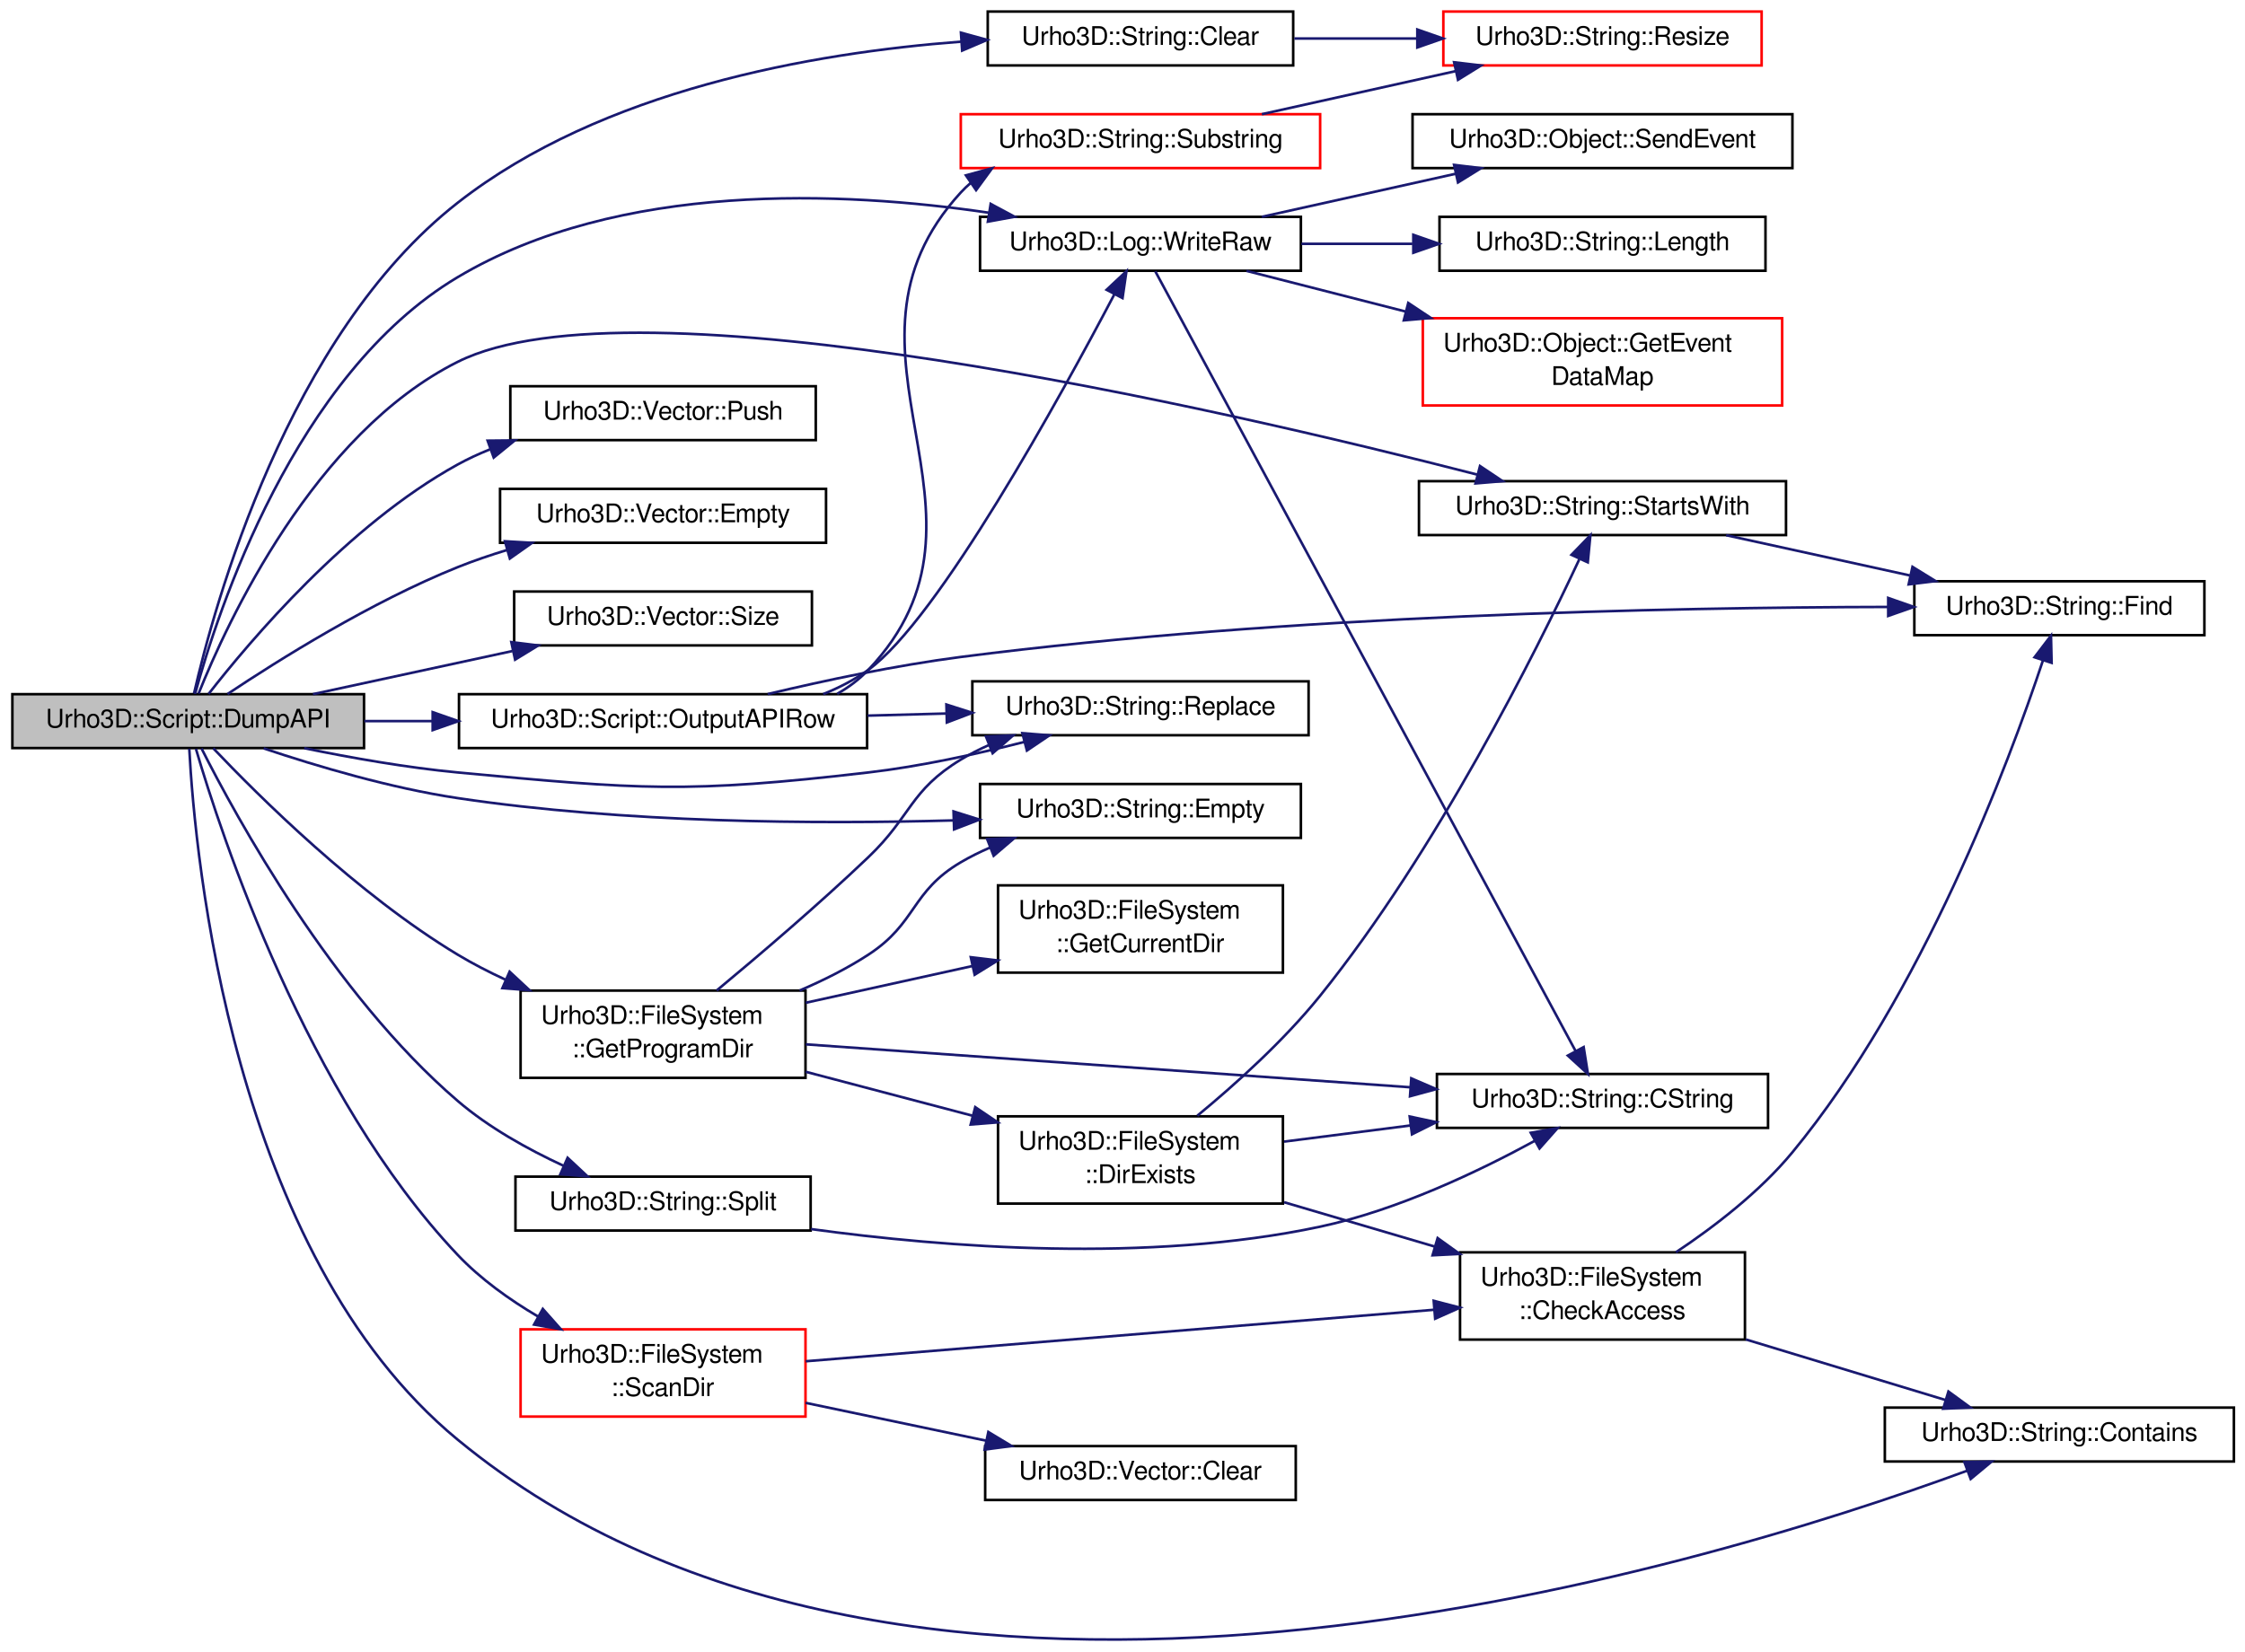
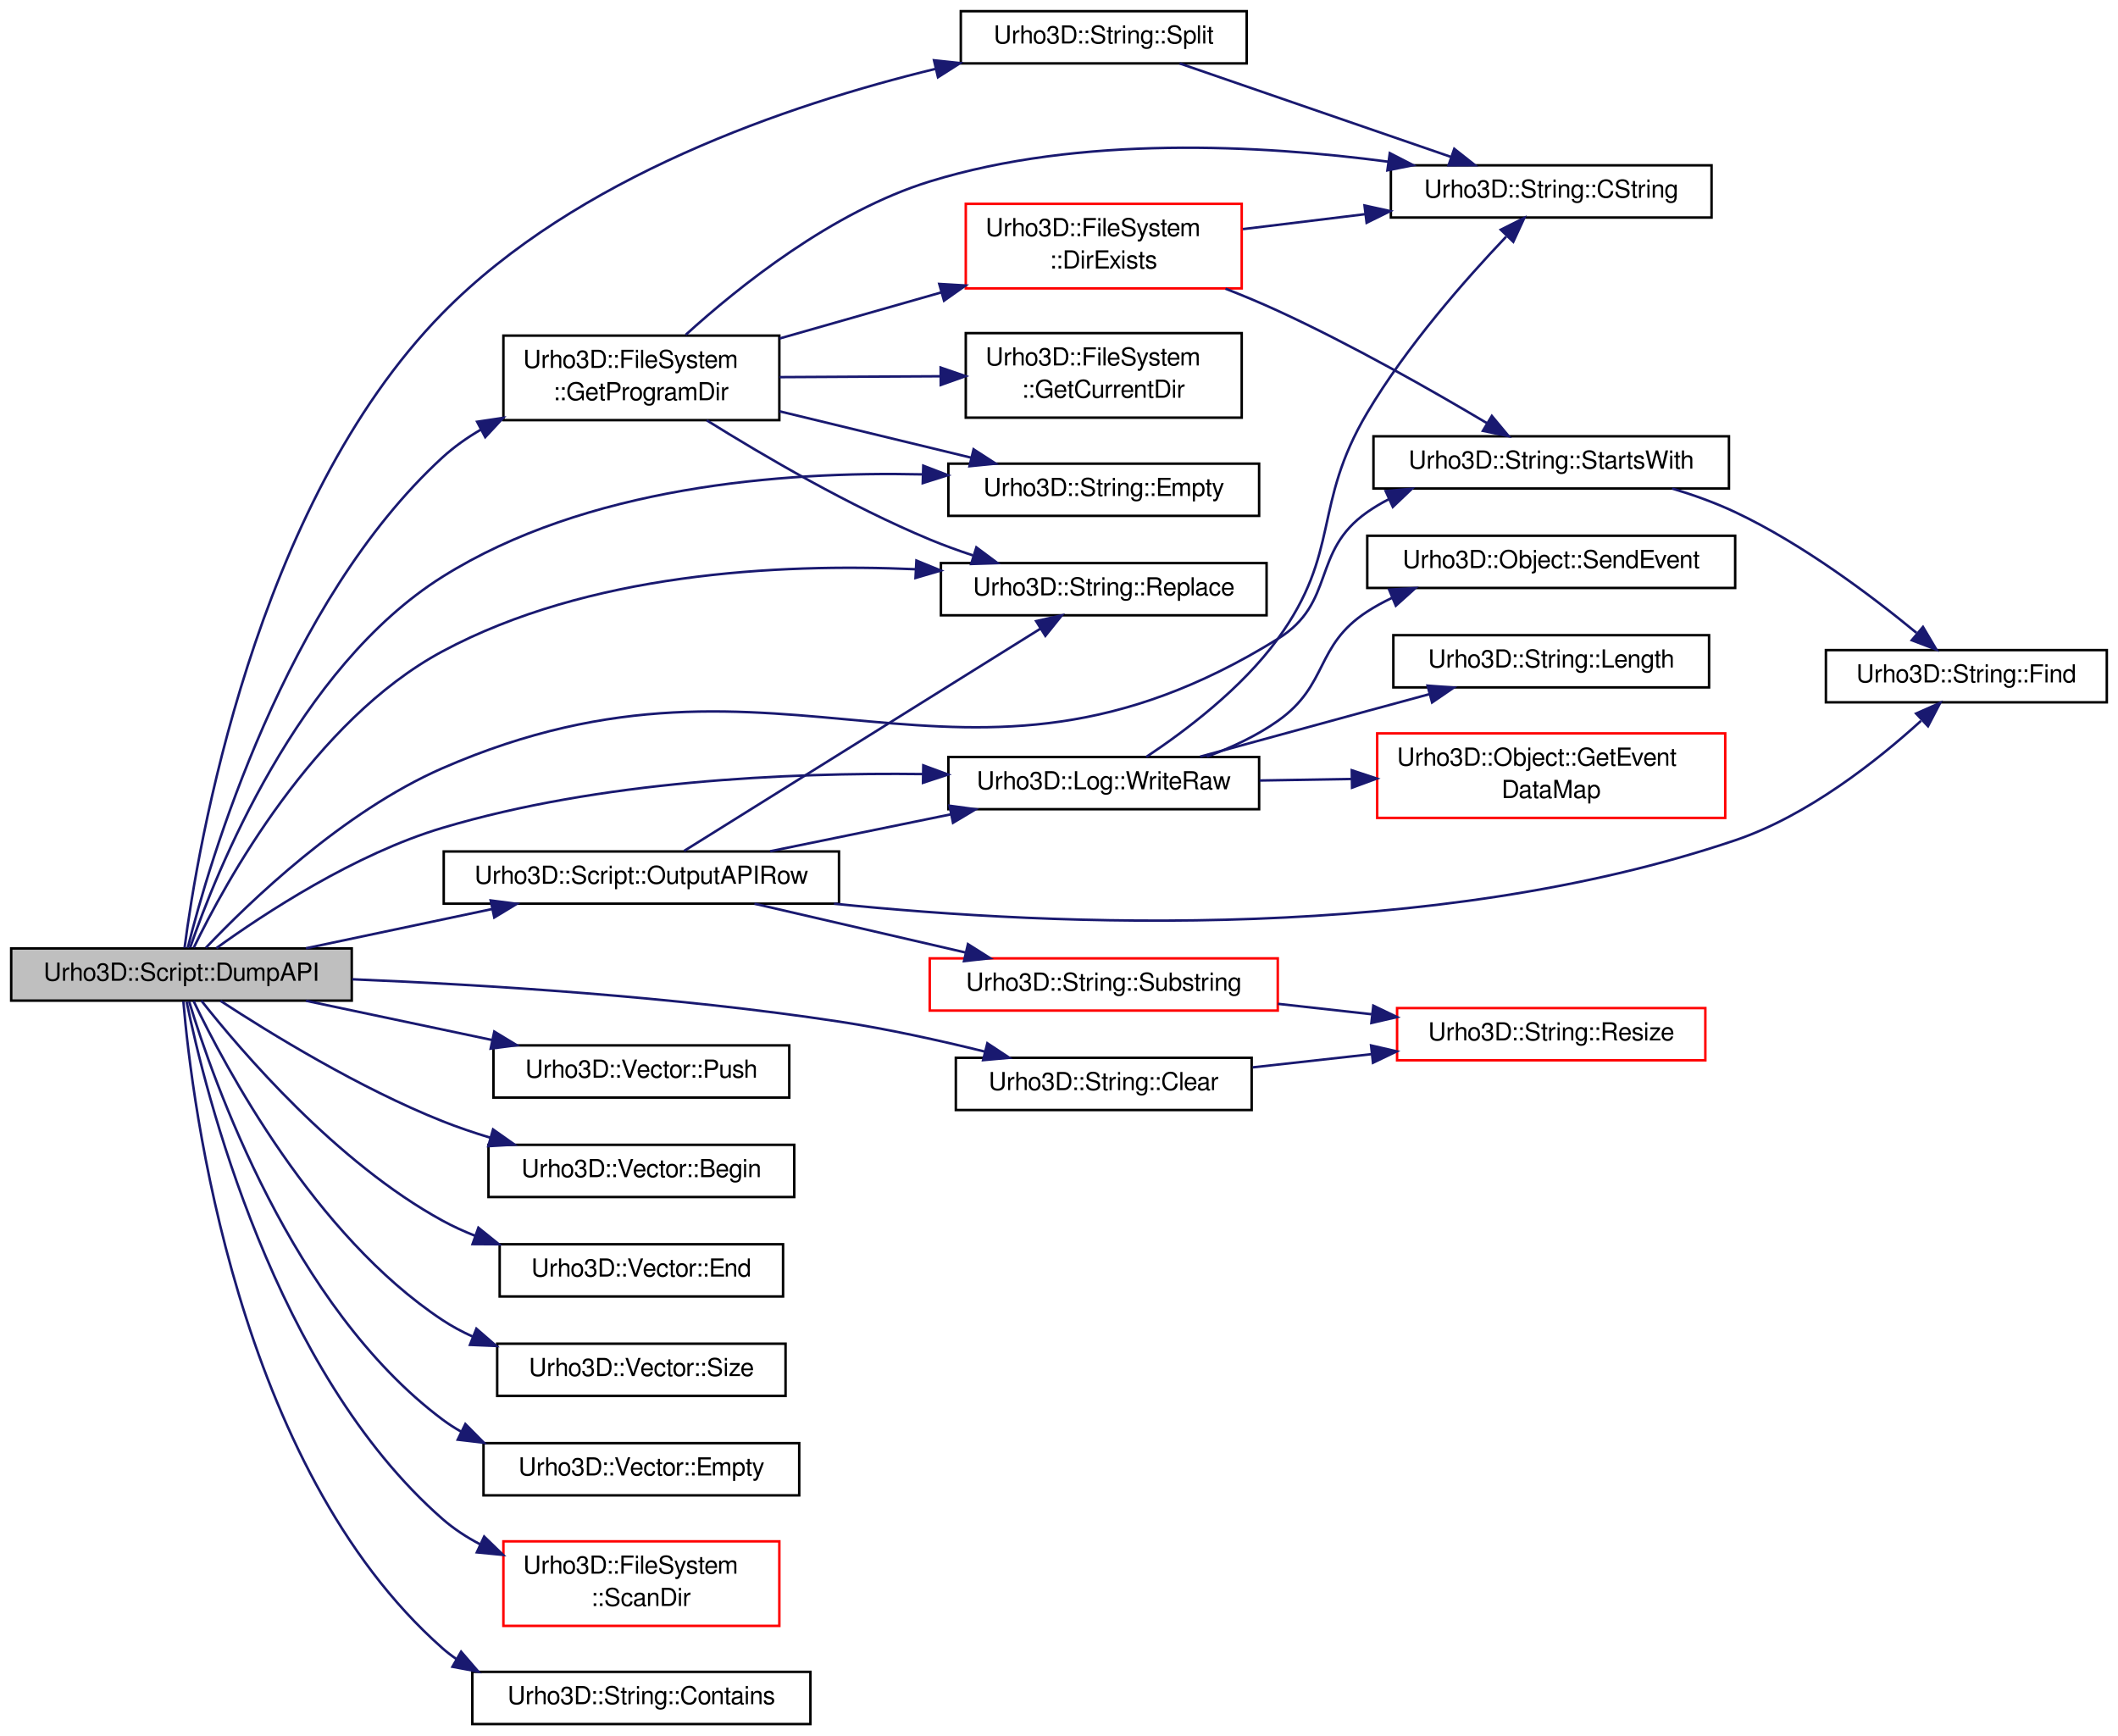
- <svg xmlns="http://www.w3.org/2000/svg" xmlns:xlink="http://www.w3.org/1999/xlink" width="874pt" height="643pt" viewBox="0.00 0.00 874.00 643.47">
-   <g id="graph1" class="graph" transform="scale(1 1) rotate(0) translate(4 639.469)">
+ <svg xmlns="http://www.w3.org/2000/svg" xmlns:xlink="http://www.w3.org/1999/xlink" width="852pt" height="698pt" viewBox="0.00 0.00 852.00 698.00">
+   <g id="graph1" class="graph" transform="scale(1 1) rotate(0) translate(4 694)">
    <g id="node1" class="node">
-       <polygon fill="#bfbfbf" stroke="black" points="0.5,-347.969 0.5,-368.969 137.5,-368.969 137.5,-347.969 0.5,-347.969" />
-       <text text-anchor="middle" x="69" y="-355.969" font-family="FreeSans" font-size="10.00">Urho3D::Script::DumpAPI</text>
+       <polygon fill="#bfbfbf" stroke="black" points="0.5,-291.5 0.5,-312.5 137.5,-312.5 137.5,-291.5 0.5,-291.5" />
+       <text text-anchor="middle" x="69" y="-299.5" font-family="FreeSans" font-size="10.00">Urho3D::Script::DumpAPI</text>
    </g>
    <g id="node3" class="node">
      <a xlink:href="a00171.html#a2e20983b4b0bdb2edf570bc9080e27ee" target="_top" xlink:title="Write raw output to the log.">
-         <polygon fill="none" stroke="black" points="377.5,-533.969 377.5,-554.969 502.5,-554.969 502.5,-533.969 377.5,-533.969" />
-         <text text-anchor="middle" x="440" y="-541.969" font-family="FreeSans" font-size="10.00">Urho3D::Log::WriteRaw</text>
+         <polygon fill="none" stroke="black" points="377.5,-368.5 377.5,-389.5 502.5,-389.5 502.5,-368.5 377.5,-368.5" />
+         <text text-anchor="middle" x="440" y="-376.5" font-family="FreeSans" font-size="10.00">Urho3D::Log::WriteRaw</text>
      </a>
    </g>
    <g id="edge2" class="edge">
-       <path fill="none" stroke="midnightblue" d="M71.688,-369.11C80.277,-400.61 110.304,-493.542 174,-531.469 236.96,-568.958 323.913,-565.012 381.021,-556.566" />
-       <polygon fill="midnightblue" stroke="midnightblue" points="381.637,-560.012 390.973,-555.004 380.551,-553.097 381.637,-560.012" />
+       <path fill="none" stroke="midnightblue" d="M83.021,-312.604C102.329,-326.542 138.733,-350.485 174,-361 237.34,-379.884 312.781,-383.302 367.116,-382.632" />
+       <polygon fill="midnightblue" stroke="midnightblue" points="367.412,-386.127 377.35,-382.454 367.291,-379.128 367.412,-386.127" />
    </g>
    <g id="node13" class="node">
+       <a xlink:href="a00317.html#a083b39861b996df82f811a9a4ebff109" target="_top" xlink:title="Add an element at the end.">
+         <polygon fill="none" stroke="black" points="194.5,-252.5 194.5,-273.5 313.5,-273.5 313.5,-252.5 194.5,-252.5" />
+         <text text-anchor="middle" x="254" y="-260.5" font-family="FreeSans" font-size="10.00">Urho3D::Vector::Push</text>
+       </a>
+     </g>
+     <g id="edge12" class="edge">
+       <path fill="none" stroke="midnightblue" d="M119.064,-291.446C142.2,-286.569 169.859,-280.738 194.095,-275.629" />
+       <polygon fill="midnightblue" stroke="midnightblue" points="194.833,-279.05 203.896,-273.562 193.389,-272.201 194.833,-279.05" />
+     </g>
+     <g id="node15" class="node">
+       <a xlink:href="a00317.html#aa20f23bae4cf1d7cda06f6c3b47c7504" target="_top" xlink:title="Return iterator to the beginning.">
+         <polygon fill="none" stroke="black" points="192.5,-212.5 192.5,-233.5 315.5,-233.5 315.5,-212.5 192.5,-212.5" />
+         <text text-anchor="middle" x="254" y="-220.5" font-family="FreeSans" font-size="10.00">Urho3D::Vector::Begin</text>
+       </a>
+     </g>
+     <g id="edge14" class="edge">
+       <path fill="none" stroke="midnightblue" d="M84.701,-291.404C104.669,-278.354 140.58,-256.289 174,-243 180.167,-240.548 186.724,-238.328 193.328,-236.336" />
+       <polygon fill="midnightblue" stroke="midnightblue" points="194.338,-239.688 202.996,-233.582 192.42,-232.956 194.338,-239.688" />
+     </g>
+     <g id="node17" class="node">
+       <a xlink:href="a00317.html#af79ffb0683568b08fe130ee028bfd1ef" target="_top" xlink:title="Return iterator to the end.">
+         <polygon fill="none" stroke="black" points="197,-172.5 197,-193.5 311,-193.5 311,-172.5 197,-172.5" />
+         <text text-anchor="middle" x="254" y="-180.5" font-family="FreeSans" font-size="10.00">Urho3D::Vector::End</text>
+       </a>
+     </g>
+     <g id="edge16" class="edge">
+       <path fill="none" stroke="midnightblue" d="M76.989,-291.496C93.045,-271.151 131.356,-226.323 174,-203 178.176,-200.716 182.617,-198.688 187.184,-196.887" />
+       <polygon fill="midnightblue" stroke="midnightblue" points="188.442,-200.155 196.689,-193.503 186.094,-193.56 188.442,-200.155" />
+     </g>
+     <g id="node19" class="node">
+       <a xlink:href="a00317.html#a06762e9e70b9851f54a845555f28cd4b" target="_top" xlink:title="Return size of vector.">
+         <polygon fill="none" stroke="black" points="196,-132.5 196,-153.5 312,-153.5 312,-132.5 196,-132.5" />
+         <text text-anchor="middle" x="254" y="-140.5" font-family="FreeSans" font-size="10.00">Urho3D::Vector::Size</text>
+       </a>
+     </g>
+     <g id="edge18" class="edge">
+       <path fill="none" stroke="midnightblue" d="M73.868,-291.338C86.42,-265.094 122.543,-197.038 174,-163 177.797,-160.489 181.884,-158.292 186.132,-156.372" />
+       <polygon fill="midnightblue" stroke="midnightblue" points="187.637,-159.54 195.637,-152.593 185.051,-153.035 187.637,-159.54" />
+     </g>
+     <g id="node21" class="node">
      <a xlink:href="a00255.html#a5a3d0019b68f3e928ebd8ca72bfb80d4" target="_top" xlink:title="Output a sanitated row of script API. No-ops when ENABLE_LOGGING not defined.">
-         <polygon fill="none" stroke="black" points="174.5,-347.969 174.5,-368.969 333.5,-368.969 333.5,-347.969 174.5,-347.969" />
-         <text text-anchor="middle" x="254" y="-355.969" font-family="FreeSans" font-size="10.00">Urho3D::Script::OutputAPIRow</text>
-       </a>
-     </g>
-     <g id="edge12" class="edge">
-       <path fill="none" stroke="midnightblue" d="M137.624,-358.469C146.291,-358.469 155.258,-358.469 164.191,-358.469" />
-       <polygon fill="midnightblue" stroke="midnightblue" points="164.245,-361.969 174.245,-358.469 164.245,-354.969 164.245,-361.969" />
-     </g>
-     <g id="node15" class="node">
+         <polygon fill="none" stroke="black" points="174.5,-330.5 174.5,-351.5 333.5,-351.5 333.5,-330.5 174.5,-330.5" />
+         <text text-anchor="middle" x="254" y="-338.5" font-family="FreeSans" font-size="10.00">Urho3D::Script::OutputAPIRow</text>
+       </a>
+     </g>
+     <g id="edge20" class="edge">
+       <path fill="none" stroke="midnightblue" d="M119.064,-312.554C142.2,-317.431 169.859,-323.262 194.095,-328.371" />
+       <polygon fill="midnightblue" stroke="midnightblue" points="193.389,-331.799 203.896,-330.438 194.833,-324.95 193.389,-331.799" />
+     </g>
+     <g id="node23" class="node">
      <a xlink:href="a00291.html#ab08b5f1f7cee23f3e14eebcb2f7f8d4e" target="_top" xlink:title="Replace all occurrences of a character.">
-         <polygon fill="none" stroke="black" points="374.5,-352.969 374.5,-373.969 505.5,-373.969 505.5,-352.969 374.5,-352.969" />
-         <text text-anchor="middle" x="440" y="-360.969" font-family="FreeSans" font-size="10.00">Urho3D::String::Replace</text>
+         <polygon fill="none" stroke="black" points="374.5,-446.5 374.5,-467.5 505.5,-467.5 505.5,-446.5 374.5,-446.5" />
+         <text text-anchor="middle" x="440" y="-454.5" font-family="FreeSans" font-size="10.00">Urho3D::String::Replace</text>
+       </a>
+     </g>
+     <g id="edge58" class="edge">
+       <path fill="none" stroke="midnightblue" d="M73.965,-312.828C86.489,-338.725 122.107,-404.151 174,-432 232.387,-463.334 308.444,-467.482 364.268,-465.028" />
+       <polygon fill="midnightblue" stroke="midnightblue" points="364.643,-468.513 374.447,-464.498 364.279,-461.523 364.643,-468.513" />
+     </g>
+     <g id="node32" class="node">
+       <a xlink:href="a00317.html#a471b79fc3c9ba060151d8ff75745f87c" target="_top" xlink:title="Return whether vector is empty.">
+         <polygon fill="none" stroke="black" points="190.5,-92.5 190.5,-113.5 317.5,-113.5 317.5,-92.5 190.5,-92.5" />
+         <text text-anchor="middle" x="254" y="-100.5" font-family="FreeSans" font-size="10.00">Urho3D::Vector::Empty</text>
+       </a>
+     </g>
+     <g id="edge32" class="edge">
+       <path fill="none" stroke="midnightblue" d="M72.086,-291.131C81.578,-259.747 113.433,-168.343 174,-123 176.364,-121.23 178.866,-119.616 181.469,-118.144" />
+       <polygon fill="midnightblue" stroke="midnightblue" points="183.199,-121.194 190.652,-113.664 180.13,-114.903 183.199,-121.194" />
+     </g>
+     <g id="node34" class="node">
+       <a xlink:href="a00291.html#a69ac7aadaa628fc05fc96abde992fcdc" target="_top" xlink:title="Return whether the string is empty.">
+         <polygon fill="none" stroke="black" points="377.5,-486.5 377.5,-507.5 502.5,-507.5 502.5,-486.5 377.5,-486.5" />
+         <text text-anchor="middle" x="440" y="-494.5" font-family="FreeSans" font-size="10.00">Urho3D::String::Empty</text>
+       </a>
+     </g>
+     <g id="edge34" class="edge">
+       <path fill="none" stroke="midnightblue" d="M72.516,-312.891C82.733,-342.599 115.464,-425.265 174,-462 231.662,-498.186 310.184,-504.462 366.954,-503.185" />
+       <polygon fill="midnightblue" stroke="midnightblue" points="367.404,-506.673 377.291,-502.865 367.187,-499.677 367.404,-506.673" />
+     </g>
+     <g id="node36" class="node">
+       <a xlink:href="a00291.html#ac6f0b2fb0bce5afbeb088c7cb15abbe1" target="_top" xlink:title="Clear the string.">
+         <polygon fill="none" stroke="black" points="380.5,-247.5 380.5,-268.5 499.5,-268.5 499.5,-247.5 380.5,-247.5" />
+         <text text-anchor="middle" x="440" y="-255.5" font-family="FreeSans" font-size="10.00">Urho3D::String::Clear</text>
+       </a>
+     </g>
+     <g id="edge36" class="edge">
+       <path fill="none" stroke="midnightblue" d="M137.692,-300.09C191.387,-297.871 267.772,-293.118 334,-283 353.24,-280.061 374.146,-275.443 392.267,-270.972" />
+       <polygon fill="midnightblue" stroke="midnightblue" points="393.177,-274.352 402.019,-268.515 391.467,-267.564 393.177,-274.352" />
+     </g>
+     <g id="node39" class="node">
+       <a xlink:href="a00125.html#a5d93365af462341ea8029827581854a6" target="_top" xlink:title="Return the program's directory. If it does not contain the Urho3D default CoreData and Data directori...">
+         <polygon fill="none" stroke="black" points="198.5,-525 198.5,-559 309.5,-559 309.5,-525 198.5,-525" />
+         <text text-anchor="start" x="206.5" y="-546" font-family="FreeSans" font-size="10.00">Urho3D::FileSystem</text>
+         <text text-anchor="middle" x="254" y="-533" font-family="FreeSans" font-size="10.00">::GetProgramDir</text>
+       </a>
+     </g>
+     <g id="edge40" class="edge">
+       <path fill="none" stroke="midnightblue" d="M71.516,-312.706C79.973,-346.449 110.483,-451.781 174,-510 178.631,-514.245 183.897,-517.959 189.463,-521.201" />
+       <polygon fill="midnightblue" stroke="midnightblue" points="187.931,-524.35 198.41,-525.916 191.195,-518.157 187.931,-524.35" />
+     </g>
+     <g id="node47" class="node">
+       <a xlink:href="a00291.html#a6dffd447850e4d687096a79dafe8bdac" target="_top" xlink:title="Return whether starts with a string.">
+         <polygon fill="none" stroke="black" points="548.5,-497.5 548.5,-518.5 691.5,-518.5 691.5,-497.5 548.5,-497.5" />
+         <text text-anchor="middle" x="620" y="-505.5" font-family="FreeSans" font-size="10.00">Urho3D::String::StartsWith</text>
+       </a>
+     </g>
+     <g id="edge62" class="edge">
+       <path fill="none" stroke="midnightblue" d="M78.814,-312.761C96.1,-330.961 133.957,-367.538 174,-385 312.513,-445.404 381.558,-357.394 510,-437 533.583,-451.616 523.26,-472.105 546,-488 548.727,-489.906 551.627,-491.631 554.64,-493.191" />
+       <polygon fill="midnightblue" stroke="midnightblue" points="553.406,-496.474 563.96,-497.396 556.285,-490.093 553.406,-496.474" />
+     </g>
+     <g id="node53" class="node">
+       <a xlink:href="a00125.html#a7cfc8edbdae22a13ba0f720fe008d8fa" target="_top" xlink:title="Scan a directory for specified files.">
+         <polygon fill="none" stroke="red" points="198.5,-40 198.5,-74 309.5,-74 309.5,-40 198.5,-40" />
+         <text text-anchor="start" x="206.5" y="-61" font-family="FreeSans" font-size="10.00">Urho3D::FileSystem</text>
+         <text text-anchor="middle" x="254" y="-48" font-family="FreeSans" font-size="10.00">::ScanDir</text>
      </a>
    </g>
    <g id="edge60" class="edge">
-       <path fill="none" stroke="midnightblue" d="M114.214,-347.926C132.646,-344.135 154.232,-340.335 174,-338.469 244.796,-331.786 263.365,-330.252 334,-338.469 354.218,-340.821 376.177,-345.616 394.837,-350.383" />
-       <polygon fill="midnightblue" stroke="midnightblue" points="393.987,-353.778 404.548,-352.936 395.767,-347.008 393.987,-353.778" />
-     </g>
-     <g id="node24" class="node">
-       <a xlink:href="a00317.html#a083b39861b996df82f811a9a4ebff109" target="_top" xlink:title="Add an element at the end.">
-         <polygon fill="none" stroke="black" points="194.5,-467.969 194.5,-488.969 313.5,-488.969 313.5,-467.969 194.5,-467.969" />
-         <text text-anchor="middle" x="254" y="-475.969" font-family="FreeSans" font-size="10.00">Urho3D::Vector::Push</text>
-       </a>
-     </g>
-     <g id="edge24" class="edge">
-       <path fill="none" stroke="midnightblue" d="M76.964,-369.082C92.975,-389.638 131.212,-434.927 174,-458.469 177.988,-460.663 182.22,-462.621 186.573,-464.367" />
-       <polygon fill="midnightblue" stroke="midnightblue" points="185.655,-467.757 196.25,-467.861 188.033,-461.173 185.655,-467.757" />
-     </g>
-     <g id="node26" class="node">
-       <a xlink:href="a00317.html#a471b79fc3c9ba060151d8ff75745f87c" target="_top" xlink:title="Return whether vector is empty.">
-         <polygon fill="none" stroke="black" points="190.5,-427.969 190.5,-448.969 317.5,-448.969 317.5,-427.969 190.5,-427.969" />
-         <text text-anchor="middle" x="254" y="-435.969" font-family="FreeSans" font-size="10.00">Urho3D::Vector::Empty</text>
-       </a>
-     </g>
-     <g id="edge26" class="edge">
-       <path fill="none" stroke="midnightblue" d="M84.327,-369.03C104.194,-382.287 140.297,-404.927 174,-418.469 180.158,-420.943 186.71,-423.178 193.31,-425.177" />
-       <polygon fill="midnightblue" stroke="midnightblue" points="192.398,-428.557 202.975,-427.94 194.322,-421.826 192.398,-428.557" />
-     </g>
-     <g id="node28" class="node">
-       <a xlink:href="a00317.html#a06762e9e70b9851f54a845555f28cd4b" target="_top" xlink:title="Return size of vector.">
-         <polygon fill="none" stroke="black" points="196,-387.969 196,-408.969 312,-408.969 312,-387.969 196,-387.969" />
-         <text text-anchor="middle" x="254" y="-395.969" font-family="FreeSans" font-size="10.00">Urho3D::Vector::Size</text>
-       </a>
-     </g>
-     <g id="edge28" class="edge">
-       <path fill="none" stroke="midnightblue" d="M117.607,-368.978C141.412,-374.126 170.266,-380.364 195.294,-385.776" />
-       <polygon fill="midnightblue" stroke="midnightblue" points="194.883,-389.268 205.397,-387.96 196.363,-382.426 194.883,-389.268" />
-     </g>
-     <g id="node30" class="node">
-       <a xlink:href="a00291.html#a69ac7aadaa628fc05fc96abde992fcdc" target="_top" xlink:title="Return whether the string is empty.">
-         <polygon fill="none" stroke="black" points="377.5,-312.969 377.5,-333.969 502.5,-333.969 502.5,-312.969 377.5,-312.969" />
-         <text text-anchor="middle" x="440" y="-320.969" font-family="FreeSans" font-size="10.00">Urho3D::String::Empty</text>
-       </a>
-     </g>
-     <g id="edge30" class="edge">
-       <path fill="none" stroke="midnightblue" d="M98.418,-347.842C119.222,-340.878 147.938,-332.369 174,-328.469 238.801,-318.772 313.463,-318.286 367.161,-319.781" />
-       <polygon fill="midnightblue" stroke="midnightblue" points="367.17,-323.283 377.273,-320.093 367.386,-316.286 367.17,-323.283" />
-     </g>
-     <g id="node32" class="node">
-       <a xlink:href="a00291.html#ac6f0b2fb0bce5afbeb088c7cb15abbe1" target="_top" xlink:title="Clear the string.">
-         <polygon fill="none" stroke="black" points="380.5,-613.969 380.5,-634.969 499.5,-634.969 499.5,-613.969 380.5,-613.969" />
-         <text text-anchor="middle" x="440" y="-621.969" font-family="FreeSans" font-size="10.00">Urho3D::String::Clear</text>
-       </a>
-     </g>
-     <g id="edge32" class="edge">
-       <path fill="none" stroke="midnightblue" d="M71.279,-369.262C79.034,-403.205 107.688,-508.602 174,-560.469 230.206,-604.431 312.049,-618.836 370.083,-623.235" />
-       <polygon fill="midnightblue" stroke="midnightblue" points="370.055,-626.741 380.268,-623.923 370.527,-619.757 370.055,-626.741" />
-     </g>
-     <g id="node35" class="node">
-       <a xlink:href="a00125.html#a5d93365af462341ea8029827581854a6" target="_top" xlink:title="Return the program's directory. If it does not contain the Urho3D default CoreData and Data directori...">
-         <polygon fill="none" stroke="black" points="198.5,-219.469 198.5,-253.469 309.5,-253.469 309.5,-219.469 198.5,-219.469" />
-         <text text-anchor="start" x="206.5" y="-240.469" font-family="FreeSans" font-size="10.00">Urho3D::FileSystem</text>
-         <text text-anchor="middle" x="254" y="-227.469" font-family="FreeSans" font-size="10.00">::GetProgramDir</text>
-       </a>
-     </g>
-     <g id="edge36" class="edge">
-       <path fill="none" stroke="midnightblue" d="M78.785,-347.864C96.323,-329.377 134.94,-290.983 174,-267.469 179.83,-263.959 186.128,-260.715 192.54,-257.753" />
-       <polygon fill="midnightblue" stroke="midnightblue" points="194.221,-260.837 201.975,-253.617 191.411,-254.426 194.221,-260.837" />
-     </g>
-     <g id="node45" class="node">
+       <path fill="none" stroke="midnightblue" d="M71.069,-291.049C78.348,-255.535 106.101,-142.429 174,-83 178.506,-79.056 183.62,-75.709 189.033,-72.868" />
+       <polygon fill="midnightblue" stroke="midnightblue" points="190.762,-75.925 198.368,-68.55 187.823,-69.572 190.762,-75.925" />
+     </g>
+     <g id="node56" class="node">
+       <a xlink:href="a00291.html#a69ff43bd8ef88af73c3fa6eb8a55d6f6" target="_top" xlink:title="Return substrings split by a separator char.">
+         <polygon fill="none" stroke="black" points="382.5,-668.5 382.5,-689.5 497.5,-689.5 497.5,-668.5 382.5,-668.5" />
+         <text text-anchor="middle" x="440" y="-676.5" font-family="FreeSans" font-size="10.00">Urho3D::String::Split</text>
+       </a>
+     </g>
+     <g id="edge64" class="edge">
+       <path fill="none" stroke="midnightblue" d="M70.244,-312.735C75.359,-352.168 98.212,-490.73 174,-568 227.825,-622.878 312.831,-651.863 372.217,-666.271" />
+       <polygon fill="midnightblue" stroke="midnightblue" points="371.721,-669.749 382.256,-668.627 373.32,-662.934 371.721,-669.749" />
+     </g>
+     <g id="node59" class="node">
      <a xlink:href="a00291.html#a3d2477d745f6e572795b77ac69075c5d" target="_top" xlink:title="Return whether contains a specific occurences of string.">
-         <polygon fill="none" stroke="black" points="730,-69.969 730,-90.969 866,-90.969 866,-69.969 730,-69.969" />
-         <text text-anchor="middle" x="798" y="-77.969" font-family="FreeSans" font-size="10.00">Urho3D::String::Contains</text>
-       </a>
-     </g>
-     <g id="edge74" class="edge">
-       <path fill="none" stroke="midnightblue" d="M69.417,-347.725C71.668,-305.689 85.868,-151.12 174,-78.469 349.727,66.392 657.624,-28.006 762.129,-66.401" />
-       <polygon fill="midnightblue" stroke="midnightblue" points="761.003,-69.717 771.596,-69.932 763.449,-63.158 761.003,-69.717" />
-     </g>
-     <g id="node48" class="node">
-       <a xlink:href="a00291.html#a6dffd447850e4d687096a79dafe8bdac" target="_top" xlink:title="Return whether starts with a string.">
-         <polygon fill="none" stroke="black" points="548.5,-430.969 548.5,-451.969 691.5,-451.969 691.5,-430.969 548.5,-430.969" />
-         <text text-anchor="middle" x="620" y="-438.969" font-family="FreeSans" font-size="10.00">Urho3D::String::StartsWith</text>
+         <polygon fill="none" stroke="black" points="186,-0.5 186,-21.5 322,-21.5 322,-0.5 186,-0.5" />
+         <text text-anchor="middle" x="254" y="-8.5" font-family="FreeSans" font-size="10.00">Urho3D::String::Contains</text>
      </a>
    </g>
    <g id="edge68" class="edge">
-       <path fill="none" stroke="midnightblue" d="M73.045,-369.201C84.143,-396.882 118.021,-470.479 174,-498.469 242.851,-532.894 470.334,-480.444 571.157,-454.546" />
-       <polygon fill="midnightblue" stroke="midnightblue" points="572.281,-457.871 581.085,-451.976 570.527,-451.094 572.281,-457.871" />
-     </g>
-     <g id="node54" class="node">
-       <a xlink:href="a00125.html#a7cfc8edbdae22a13ba0f720fe008d8fa" target="_top" xlink:title="Scan a directory for specified files.">
-         <polygon fill="none" stroke="red" points="198.5,-87.469 198.5,-121.469 309.5,-121.469 309.5,-87.469 198.5,-87.469" />
-         <text text-anchor="start" x="206.5" y="-108.469" font-family="FreeSans" font-size="10.00">Urho3D::FileSystem</text>
-         <text text-anchor="middle" x="254" y="-95.469" font-family="FreeSans" font-size="10.00">::ScanDir</text>
-       </a>
-     </g>
-     <g id="edge62" class="edge">
-       <path fill="none" stroke="midnightblue" d="M72.013,-347.666C81.721,-314.517 115.031,-212.733 174,-150.469 182.867,-141.107 194.066,-133.085 205.254,-126.485" />
-       <polygon fill="midnightblue" stroke="midnightblue" points="207.156,-129.432 214.179,-121.499 203.742,-123.321 207.156,-129.432" />
-     </g>
-     <g id="node60" class="node">
-       <a xlink:href="a00291.html#a69ff43bd8ef88af73c3fa6eb8a55d6f6" target="_top" xlink:title="Return substrings split by a separator char.">
-         <polygon fill="none" stroke="black" points="196.5,-159.969 196.5,-180.969 311.5,-180.969 311.5,-159.969 196.5,-159.969" />
-         <text text-anchor="middle" x="254" y="-167.969" font-family="FreeSans" font-size="10.00">Urho3D::String::Split</text>
-       </a>
-     </g>
-     <g id="edge70" class="edge">
-       <path fill="none" stroke="midnightblue" d="M74.197,-347.808C87.502,-321.443 125.207,-252.298 174,-210.469 186.069,-200.122 201.279,-191.654 215.188,-185.217" />
-       <polygon fill="midnightblue" stroke="midnightblue" points="216.817,-188.324 224.554,-181.086 213.992,-181.919 216.817,-188.324" />
+       <path fill="none" stroke="midnightblue" d="M69.754,-291.235C73.209,-250.46 91.149,-104.116 174,-31 175.744,-29.461 177.589,-28.036 179.516,-26.718" />
+       <polygon fill="midnightblue" stroke="midnightblue" points="181.497,-29.616 188.419,-21.595 178.006,-23.549 181.497,-29.616" />
    </g>
    <g id="node5" class="node">
      <a xlink:href="a00291.html#a6b405eba451da6c0f216a8649adf79aa" target="_top" xlink:title="Return the C string.">
-         <polygon fill="none" stroke="black" points="555.5,-199.969 555.5,-220.969 684.5,-220.969 684.5,-199.969 555.5,-199.969" />
-         <text text-anchor="middle" x="620" y="-207.969" font-family="FreeSans" font-size="10.00">Urho3D::String::CString</text>
+         <polygon fill="none" stroke="black" points="555.5,-606.5 555.5,-627.5 684.5,-627.5 684.5,-606.5 555.5,-606.5" />
+         <text text-anchor="middle" x="620" y="-614.5" font-family="FreeSans" font-size="10.00">Urho3D::String::CString</text>
      </a>
    </g>
    <g id="edge4" class="edge">
-       <path fill="none" stroke="midnightblue" d="M445.785,-533.734C471.546,-485.934 576.023,-292.07 609.574,-229.816" />
-       <polygon fill="midnightblue" stroke="midnightblue" points="612.663,-231.46 614.326,-220.997 606.501,-228.139 612.663,-231.46" />
+       <path fill="none" stroke="midnightblue" d="M457.079,-389.515C472.709,-399.895 495.539,-417.074 510,-437 535.547,-472.201 523.818,-490.587 546,-528 561.852,-554.738 585.566,-581.658 601.852,-598.778" />
+       <polygon fill="midnightblue" stroke="midnightblue" points="599.714,-601.601 609.184,-606.352 604.743,-596.733 599.714,-601.601" />
    </g>
    <g id="node7" class="node">
      <a xlink:href="a00291.html#a11572e3c07f60de65ac5d0c1ca5b6ba3" target="_top" xlink:title="Return length.">
-         <polygon fill="none" stroke="black" points="556.5,-533.969 556.5,-554.969 683.5,-554.969 683.5,-533.969 556.5,-533.969" />
-         <text text-anchor="middle" x="620" y="-541.969" font-family="FreeSans" font-size="10.00">Urho3D::String::Length</text>
+         <polygon fill="none" stroke="black" points="556.5,-417.5 556.5,-438.5 683.5,-438.5 683.5,-417.5 556.5,-417.5" />
+         <text text-anchor="middle" x="620" y="-425.5" font-family="FreeSans" font-size="10.00">Urho3D::String::Length</text>
      </a>
    </g>
    <g id="edge6" class="edge">
-       <path fill="none" stroke="midnightblue" d="M502.703,-544.469C516.664,-544.469 531.593,-544.469 545.961,-544.469" />
-       <polygon fill="midnightblue" stroke="midnightblue" points="546.303,-547.969 556.303,-544.469 546.303,-540.969 546.303,-547.969" />
+       <path fill="none" stroke="midnightblue" d="M478.758,-389.635C498.824,-395.132 523.723,-401.942 546,-408 554.122,-410.209 562.749,-412.547 571.134,-414.816" />
+       <polygon fill="midnightblue" stroke="midnightblue" points="570.254,-418.204 580.821,-417.435 572.082,-411.446 570.254,-418.204" />
    </g>
    <g id="node9" class="node">
      <a xlink:href="a00201.html#ab8dbe9844094c04463def7df1fa650d5" target="_top" xlink:title="Return a preallocated map for event data. Used for optimization to avoid constant re-allocation of ev...">
-         <polygon fill="none" stroke="red" points="550,-481.469 550,-515.469 690,-515.469 690,-481.469 550,-481.469" />
-         <text text-anchor="start" x="558" y="-502.469" font-family="FreeSans" font-size="10.00">Urho3D::Object::GetEvent</text>
-         <text text-anchor="middle" x="620" y="-489.469" font-family="FreeSans" font-size="10.00">DataMap</text>
+         <polygon fill="none" stroke="red" points="550,-365 550,-399 690,-399 690,-365 550,-365" />
+         <text text-anchor="start" x="558" y="-386" font-family="FreeSans" font-size="10.00">Urho3D::Object::GetEvent</text>
+         <text text-anchor="middle" x="620" y="-373" font-family="FreeSans" font-size="10.00">DataMap</text>
      </a>
    </g>
    <g id="edge8" class="edge">
-       <path fill="none" stroke="midnightblue" d="M481.296,-533.916C499.747,-529.2 522.107,-523.486 543.437,-518.035" />
-       <polygon fill="midnightblue" stroke="midnightblue" points="544.326,-521.421 553.148,-515.553 542.592,-514.638 544.326,-521.421" />
+       <path fill="none" stroke="midnightblue" d="M502.703,-380.045C514.592,-380.243 527.184,-380.453 539.534,-380.659" />
+       <polygon fill="midnightblue" stroke="midnightblue" points="539.773,-384.163 549.83,-380.831 539.89,-377.164 539.773,-384.163" />
    </g>
    <g id="node11" class="node">
      <a xlink:href="a00201.html#a32020dbf77c196b9777eca479e8abb36" target="_top" xlink:title="Send event to all subscribers.">
-         <polygon fill="none" stroke="black" points="546,-573.969 546,-594.969 694,-594.969 694,-573.969 546,-573.969" />
-         <text text-anchor="middle" x="620" y="-581.969" font-family="FreeSans" font-size="10.00">Urho3D::Object::SendEvent</text>
+         <polygon fill="none" stroke="black" points="546,-457.5 546,-478.5 694,-478.5 694,-457.5 546,-457.5" />
+         <text text-anchor="middle" x="620" y="-465.5" font-family="FreeSans" font-size="10.00">Urho3D::Object::SendEvent</text>
      </a>
    </g>
    <g id="edge10" class="edge">
-       <path fill="none" stroke="midnightblue" d="M487.293,-554.978C510.455,-560.126 538.529,-566.364 562.88,-571.776" />
-       <polygon fill="midnightblue" stroke="midnightblue" points="562.19,-575.207 572.711,-573.96 563.708,-568.374 562.19,-575.207" />
-     </g>
-     <g id="edge16" class="edge">
-       <path fill="none" stroke="midnightblue" d="M316.388,-368.999C322.647,-371.513 328.655,-374.622 334,-378.469 361.25,-398.077 409.06,-485.269 429.858,-524.83" />
-       <polygon fill="midnightblue" stroke="midnightblue" points="426.805,-526.546 434.535,-533.792 433.011,-523.308 426.805,-526.546" />
-     </g>
-     <g id="edge14" class="edge">
-       <path fill="none" stroke="midnightblue" d="M333.69,-360.611C343.895,-360.885 354.319,-361.166 364.455,-361.438" />
-       <polygon fill="midnightblue" stroke="midnightblue" points="364.387,-364.937 374.478,-361.708 364.575,-357.94 364.387,-364.937" />
-     </g>
-     <g id="node18" class="node">
+       <path fill="none" stroke="midnightblue" d="M481.434,-389.632C491.312,-393.263 501.457,-397.977 510,-404 530.651,-418.558 524.789,-434.269 546,-448 549.146,-450.036 552.494,-451.867 555.963,-453.512" />
+       <polygon fill="midnightblue" stroke="midnightblue" points="554.795,-456.817 565.371,-457.447 557.497,-450.359 554.795,-456.817" />
+     </g>
+     <g id="edge24" class="edge">
+       <path fill="none" stroke="midnightblue" d="M305.811,-351.585C328.385,-356.197 355.015,-361.637 378.577,-366.451" />
+       <polygon fill="midnightblue" stroke="midnightblue" points="377.968,-369.899 388.466,-368.472 379.369,-363.041 377.968,-369.899" />
+     </g>
+     <g id="edge22" class="edge">
+       <path fill="none" stroke="midnightblue" d="M271.165,-351.705C304.052,-372.215 376.087,-417.141 414.573,-441.143" />
+       <polygon fill="midnightblue" stroke="midnightblue" points="412.808,-444.166 423.145,-446.488 416.512,-438.227 412.808,-444.166" />
+     </g>
+     <g id="node26" class="node">
      <a xlink:href="a00291.html#a7cb1eb905c5e4b88d8d281455d8d0caf" target="_top" xlink:title="Return index to the first occurrence of a string, or NPOS if not found.">
-         <polygon fill="none" stroke="black" points="741.5,-391.969 741.5,-412.969 854.5,-412.969 854.5,-391.969 741.5,-391.969" />
-         <text text-anchor="middle" x="798" y="-399.969" font-family="FreeSans" font-size="10.00">Urho3D::String::Find</text>
-       </a>
-     </g>
-     <g id="edge18" class="edge">
-       <path fill="none" stroke="midnightblue" d="M294.778,-369.011C316.883,-374.28 344.767,-380.213 370,-383.469 496.934,-399.847 646.598,-402.792 731.087,-402.962" />
-       <polygon fill="midnightblue" stroke="midnightblue" points="731.31,-406.462 741.312,-402.97 731.315,-399.462 731.31,-406.462" />
-     </g>
-     <g id="node20" class="node">
+         <polygon fill="none" stroke="black" points="730.5,-411.5 730.5,-432.5 843.5,-432.5 843.5,-411.5 730.5,-411.5" />
+         <text text-anchor="middle" x="787" y="-419.5" font-family="FreeSans" font-size="10.00">Urho3D::String::Find</text>
+       </a>
+     </g>
+     <g id="edge26" class="edge">
+       <path fill="none" stroke="midnightblue" d="M331.506,-330.495C421.317,-321.279 572.521,-314.982 694,-356 723.178,-365.852 751.232,-388.098 768.757,-404.039" />
+       <polygon fill="midnightblue" stroke="midnightblue" points="766.785,-406.988 776.473,-411.277 771.574,-401.883 766.785,-406.988" />
+     </g>
+     <g id="node28" class="node">
      <a xlink:href="a00291.html#ade8095f1798d6e1d4ed03d43d9919611" target="_top" xlink:title="Return a substring from position to end.">
-         <polygon fill="none" stroke="red" points="370,-573.969 370,-594.969 510,-594.969 510,-573.969 370,-573.969" />
-         <text text-anchor="middle" x="440" y="-581.969" font-family="FreeSans" font-size="10.00">Urho3D::String::Substring</text>
-       </a>
-     </g>
-     <g id="edge20" class="edge">
-       <path fill="none" stroke="midnightblue" d="M321.845,-369.105C326.325,-371.644 330.455,-374.728 334,-378.469 391.916,-439.588 313.11,-502.394 370,-564.469 371.204,-565.782 372.487,-567.011 373.837,-568.162" />
-       <polygon fill="midnightblue" stroke="midnightblue" points="371.997,-571.144 382.22,-573.927 375.964,-565.377 371.997,-571.144" />
-     </g>
-     <g id="node22" class="node">
+         <polygon fill="none" stroke="red" points="370,-287.5 370,-308.5 510,-308.5 510,-287.5 370,-287.5" />
+         <text text-anchor="middle" x="440" y="-295.5" font-family="FreeSans" font-size="10.00">Urho3D::String::Substring</text>
+       </a>
+     </g>
+     <g id="edge28" class="edge">
+       <path fill="none" stroke="midnightblue" d="M299.501,-330.481C325.171,-324.546 357.442,-317.086 384.58,-310.812" />
+       <polygon fill="midnightblue" stroke="midnightblue" points="385.37,-314.222 394.324,-308.559 383.793,-307.402 385.37,-314.222" />
+     </g>
+     <g id="node30" class="node">
      <a xlink:href="a00291.html#aed2d8d23da6f2403c7aaa20082036f88" target="_top" xlink:title="Resize the string.">
-         <polygon fill="none" stroke="red" points="558,-613.969 558,-634.969 682,-634.969 682,-613.969 558,-613.969" />
-         <text text-anchor="middle" x="620" y="-621.969" font-family="FreeSans" font-size="10.00">Urho3D::String::Resize</text>
-       </a>
-     </g>
-     <g id="edge22" class="edge">
-       <path fill="none" stroke="midnightblue" d="M487.293,-594.978C510.455,-600.126 538.529,-606.364 562.88,-611.776" />
-       <polygon fill="midnightblue" stroke="midnightblue" points="562.19,-615.207 572.711,-613.96 563.708,-608.374 562.19,-615.207" />
-     </g>
-     <g id="edge34" class="edge">
-       <path fill="none" stroke="midnightblue" d="M499.937,-624.469C515.206,-624.469 531.779,-624.469 547.597,-624.469" />
-       <polygon fill="midnightblue" stroke="midnightblue" points="547.861,-627.969 557.861,-624.469 547.861,-620.969 547.861,-627.969" />
-     </g>
-     <g id="edge40" class="edge">
-       <path fill="none" stroke="midnightblue" d="M309.588,-232.52C372.486,-228.052 475.251,-220.752 545.164,-215.785" />
-       <polygon fill="midnightblue" stroke="midnightblue" points="545.505,-219.27 555.232,-215.07 545.009,-212.287 545.505,-219.27" />
-     </g>
-     <g id="edge58" class="edge">
-       <path fill="none" stroke="midnightblue" d="M274.888,-253.499C291.332,-267.138 314.628,-286.981 334,-305.469 350.83,-321.531 350.11,-331.401 370,-343.469 373.427,-345.548 377.08,-347.42 380.85,-349.102" />
-       <polygon fill="midnightblue" stroke="midnightblue" points="379.813,-352.457 390.399,-352.908 382.405,-345.954 379.813,-352.457" />
+         <polygon fill="none" stroke="red" points="558,-267.5 558,-288.5 682,-288.5 682,-267.5 558,-267.5" />
+         <text text-anchor="middle" x="620" y="-275.5" font-family="FreeSans" font-size="10.00">Urho3D::String::Resize</text>
+       </a>
+     </g>
+     <g id="edge30" class="edge">
+       <path fill="none" stroke="midnightblue" d="M510.108,-290.21C522.447,-288.839 535.311,-287.41 547.709,-286.032" />
+       <polygon fill="midnightblue" stroke="midnightblue" points="548.439,-289.473 557.991,-284.89 547.666,-282.516 548.439,-289.473" />
    </g>
    <g id="edge38" class="edge">
-       <path fill="none" stroke="midnightblue" d="M307.179,-253.48C316.457,-257.441 325.764,-262.102 334,-267.469 352.957,-279.823 350.498,-291.994 370,-303.469 373.615,-305.596 377.469,-307.508 381.44,-309.224" />
-       <polygon fill="midnightblue" stroke="midnightblue" points="380.27,-312.524 390.858,-312.884 382.805,-306 380.27,-312.524" />
-     </g>
-     <g id="node39" class="node">
+       <path fill="none" stroke="midnightblue" d="M499.937,-264.66C515.206,-266.356 531.779,-268.198 547.597,-269.955" />
+       <polygon fill="midnightblue" stroke="midnightblue" points="547.536,-273.47 557.861,-271.096 548.309,-266.513 547.536,-273.47" />
+     </g>
+     <g id="edge44" class="edge">
+       <path fill="none" stroke="midnightblue" d="M271.83,-559.314C293.149,-578.689 330.881,-608.944 370,-621 430.475,-639.637 503.144,-635.751 554.509,-628.95" />
+       <polygon fill="midnightblue" stroke="midnightblue" points="555.068,-632.406 564.488,-627.557 554.1,-625.473 555.068,-632.406" />
+     </g>
+     <g id="edge56" class="edge">
+       <path fill="none" stroke="midnightblue" d="M280.294,-524.928C303.244,-510.606 337.819,-490.399 370,-477 375.531,-474.697 381.415,-472.561 387.33,-470.609" />
+       <polygon fill="midnightblue" stroke="midnightblue" points="388.76,-473.829 397.258,-467.502 386.669,-467.149 388.76,-473.829" />
+     </g>
+     <g id="edge42" class="edge">
+       <path fill="none" stroke="midnightblue" d="M309.554,-528.559C334.016,-522.641 362.627,-515.719 386.811,-509.868" />
+       <polygon fill="midnightblue" stroke="midnightblue" points="387.636,-513.27 396.533,-507.516 385.99,-506.466 387.636,-513.27" />
+     </g>
+     <g id="node43" class="node">
      <a xlink:href="a00125.html#a575af6ad91fa461aca37622cfe928c85" target="_top" xlink:title="Return the absolute current working directory.">
-         <polygon fill="none" stroke="black" points="384.5,-260.469 384.5,-294.469 495.5,-294.469 495.5,-260.469 384.5,-260.469" />
-         <text text-anchor="start" x="392.5" y="-281.469" font-family="FreeSans" font-size="10.00">Urho3D::FileSystem</text>
-         <text text-anchor="middle" x="440" y="-268.469" font-family="FreeSans" font-size="10.00">::GetCurrentDir</text>
-       </a>
-     </g>
-     <g id="edge42" class="edge">
-       <path fill="none" stroke="midnightblue" d="M309.554,-248.715C329.977,-253.217 353.292,-258.356 374.509,-263.033" />
-       <polygon fill="midnightblue" stroke="midnightblue" points="373.892,-266.481 384.411,-265.215 375.399,-259.645 373.892,-266.481" />
-     </g>
-     <g id="node41" class="node">
+         <polygon fill="none" stroke="black" points="384.5,-526 384.5,-560 495.5,-560 495.5,-526 384.5,-526" />
+         <text text-anchor="start" x="392.5" y="-547" font-family="FreeSans" font-size="10.00">Urho3D::FileSystem</text>
+         <text text-anchor="middle" x="440" y="-534" font-family="FreeSans" font-size="10.00">::GetCurrentDir</text>
+       </a>
+     </g>
+     <g id="edge46" class="edge">
+       <path fill="none" stroke="midnightblue" d="M309.554,-542.299C329.885,-542.408 353.081,-542.533 374.22,-542.646" />
+       <polygon fill="midnightblue" stroke="midnightblue" points="374.392,-546.147 384.411,-542.701 374.43,-539.147 374.392,-546.147" />
+     </g>
+     <g id="node45" class="node">
      <a xlink:href="a00125.html#a2cd013d75ee49cea693188f3471d228e" target="_top" xlink:title="Check if a directory exists.">
-         <polygon fill="none" stroke="black" points="384.5,-170.469 384.5,-204.469 495.5,-204.469 495.5,-170.469 384.5,-170.469" />
-         <text text-anchor="start" x="392.5" y="-191.469" font-family="FreeSans" font-size="10.00">Urho3D::FileSystem</text>
-         <text text-anchor="middle" x="440" y="-178.469" font-family="FreeSans" font-size="10.00">::DirExists</text>
-       </a>
-     </g>
-     <g id="edge44" class="edge">
-       <path fill="none" stroke="midnightblue" d="M309.554,-221.834C329.977,-216.453 353.292,-210.311 374.509,-204.722" />
-       <polygon fill="midnightblue" stroke="midnightblue" points="375.632,-208.045 384.411,-202.113 373.849,-201.276 375.632,-208.045" />
-     </g>
-     <g id="edge56" class="edge">
-       <path fill="none" stroke="midnightblue" d="M495.966,-194.62C511.521,-196.608 528.666,-198.798 545.117,-200.901" />
-       <polygon fill="midnightblue" stroke="midnightblue" points="544.887,-204.4 555.25,-202.195 545.775,-197.456 544.887,-204.4" />
-     </g>
-     <g id="node43" class="node">
-       <a xlink:href="a00125.html#a1e3cbbed618e7f98ce56c5fa8de9ac43" target="_top" xlink:title="Check if a path is allowed to be accessed. If no paths are registered, all are allowed.">
-         <polygon fill="none" stroke="black" points="564.5,-117.469 564.5,-151.469 675.5,-151.469 675.5,-117.469 564.5,-117.469" />
-         <text text-anchor="start" x="572.5" y="-138.469" font-family="FreeSans" font-size="10.00">Urho3D::FileSystem</text>
-         <text text-anchor="middle" x="620" y="-125.469" font-family="FreeSans" font-size="10.00">::CheckAccess</text>
-       </a>
-     </g>
-     <g id="edge46" class="edge">
-       <path fill="none" stroke="midnightblue" d="M495.966,-170.99C514.595,-165.505 535.504,-159.348 554.772,-153.675" />
-       <polygon fill="midnightblue" stroke="midnightblue" points="555.773,-157.029 564.378,-150.847 553.796,-150.314 555.773,-157.029" />
+         <polygon fill="none" stroke="red" points="384.5,-578 384.5,-612 495.5,-612 495.5,-578 384.5,-578" />
+         <text text-anchor="start" x="392.5" y="-599" font-family="FreeSans" font-size="10.00">Urho3D::FileSystem</text>
+         <text text-anchor="middle" x="440" y="-586" font-family="FreeSans" font-size="10.00">::DirExists</text>
+       </a>
+     </g>
+     <g id="edge48" class="edge">
+       <path fill="none" stroke="midnightblue" d="M309.554,-557.83C329.977,-563.649 353.292,-570.293 374.509,-576.338" />
+       <polygon fill="midnightblue" stroke="midnightblue" points="373.835,-579.786 384.411,-579.16 375.753,-573.054 373.835,-579.786" />
+     </g>
+     <g id="edge54" class="edge">
+       <path fill="none" stroke="midnightblue" d="M495.966,-601.84C511.521,-603.741 528.666,-605.837 545.117,-607.848" />
+       <polygon fill="midnightblue" stroke="midnightblue" points="544.9,-611.347 555.25,-609.086 545.749,-604.399 544.9,-611.347" />
+     </g>
+     <g id="edge50" class="edge">
+       <path fill="none" stroke="midnightblue" d="M488.964,-577.889C496.092,-575.088 503.286,-572.087 510,-569 539.686,-555.35 572.248,-536.818 594.182,-523.774" />
+       <polygon fill="midnightblue" stroke="midnightblue" points="596.117,-526.695 602.893,-518.55 592.517,-520.691 596.117,-526.695" />
    </g>
    <g id="edge52" class="edge">
-       <path fill="none" stroke="midnightblue" d="M462.148,-204.705C476.806,-216.799 495.859,-233.892 510,-251.469 555.447,-307.961 594.089,-385.405 610.947,-421.473" />
-       <polygon fill="midnightblue" stroke="midnightblue" points="607.921,-423.269 615.288,-430.884 614.277,-420.338 607.921,-423.269" />
-     </g>
-     <g id="edge50" class="edge">
-       <path fill="none" stroke="midnightblue" d="M648.597,-151.487C663.532,-161.435 681.291,-175.055 694,-190.469 744.647,-251.893 778.3,-342.12 791.598,-382.106" />
-       <polygon fill="midnightblue" stroke="midnightblue" points="788.321,-383.347 794.739,-391.776 794.978,-381.184 788.321,-383.347" />
-     </g>
-     <g id="edge48" class="edge">
-       <path fill="none" stroke="midnightblue" d="M675.832,-117.531C700.9,-109.926 730.066,-101.078 753.612,-93.935" />
-       <polygon fill="midnightblue" stroke="midnightblue" points="754.778,-97.239 763.331,-90.987 752.745,-90.54 754.778,-97.239" />
-     </g>
-     <g id="edge54" class="edge">
-       <path fill="none" stroke="midnightblue" d="M668.169,-430.915C690.233,-426.081 716.57,-420.31 739.739,-415.234" />
-       <polygon fill="midnightblue" stroke="midnightblue" points="740.773,-418.591 749.792,-413.031 739.275,-411.753 740.773,-418.591" />
+       <path fill="none" stroke="midnightblue" d="M668.652,-497.493C677.289,-494.889 686.055,-491.746 694,-488 721.24,-475.157 748.942,-454.275 766.941,-439.441" />
+       <polygon fill="midnightblue" stroke="midnightblue" points="769.55,-441.821 774.952,-432.707 765.045,-436.462 769.55,-441.821" />
    </g>
    <g id="edge66" class="edge">
-       <path fill="none" stroke="midnightblue" d="M309.588,-109.025C375.345,-114.415 484.676,-123.377 554.487,-129.099" />
-       <polygon fill="midnightblue" stroke="midnightblue" points="554.238,-132.59 564.49,-129.919 554.81,-125.614 554.238,-132.59" />
-     </g>
-     <g id="node56" class="node">
-       <a xlink:href="a00317.html#a816870b165f6d7662f3d806ad73c5c59" target="_top" xlink:title="Clear the vector.">
-         <polygon fill="none" stroke="black" points="379.5,-54.969 379.5,-75.969 500.5,-75.969 500.5,-54.969 379.5,-54.969" />
-         <text text-anchor="middle" x="440" y="-62.969" font-family="FreeSans" font-size="10.00">Urho3D::Vector::Clear</text>
-       </a>
-     </g>
-     <g id="edge64" class="edge">
-       <path fill="none" stroke="midnightblue" d="M309.554,-92.82C331.747,-88.167 357.355,-82.798 379.974,-78.055" />
-       <polygon fill="midnightblue" stroke="midnightblue" points="380.73,-81.473 389.799,-75.995 379.293,-74.622 380.73,-81.473" />
-     </g>
-     <g id="edge72" class="edge">
-       <path fill="none" stroke="midnightblue" d="M311.632,-160.537C363.978,-153.374 443.011,-147.223 510,-161.469 540.104,-167.871 571.961,-183.114 593.6,-194.912" />
-       <polygon fill="midnightblue" stroke="midnightblue" points="592.059,-198.061 602.496,-199.884 595.474,-191.95 592.059,-198.061" />
+       <path fill="none" stroke="midnightblue" d="M470.535,-668.483C500.531,-658.15 546.48,-642.324 579.511,-630.946" />
+       <polygon fill="midnightblue" stroke="midnightblue" points="581.001,-634.135 589.316,-627.569 578.721,-627.517 581.001,-634.135" />
    </g>
  </g>
</svg>
